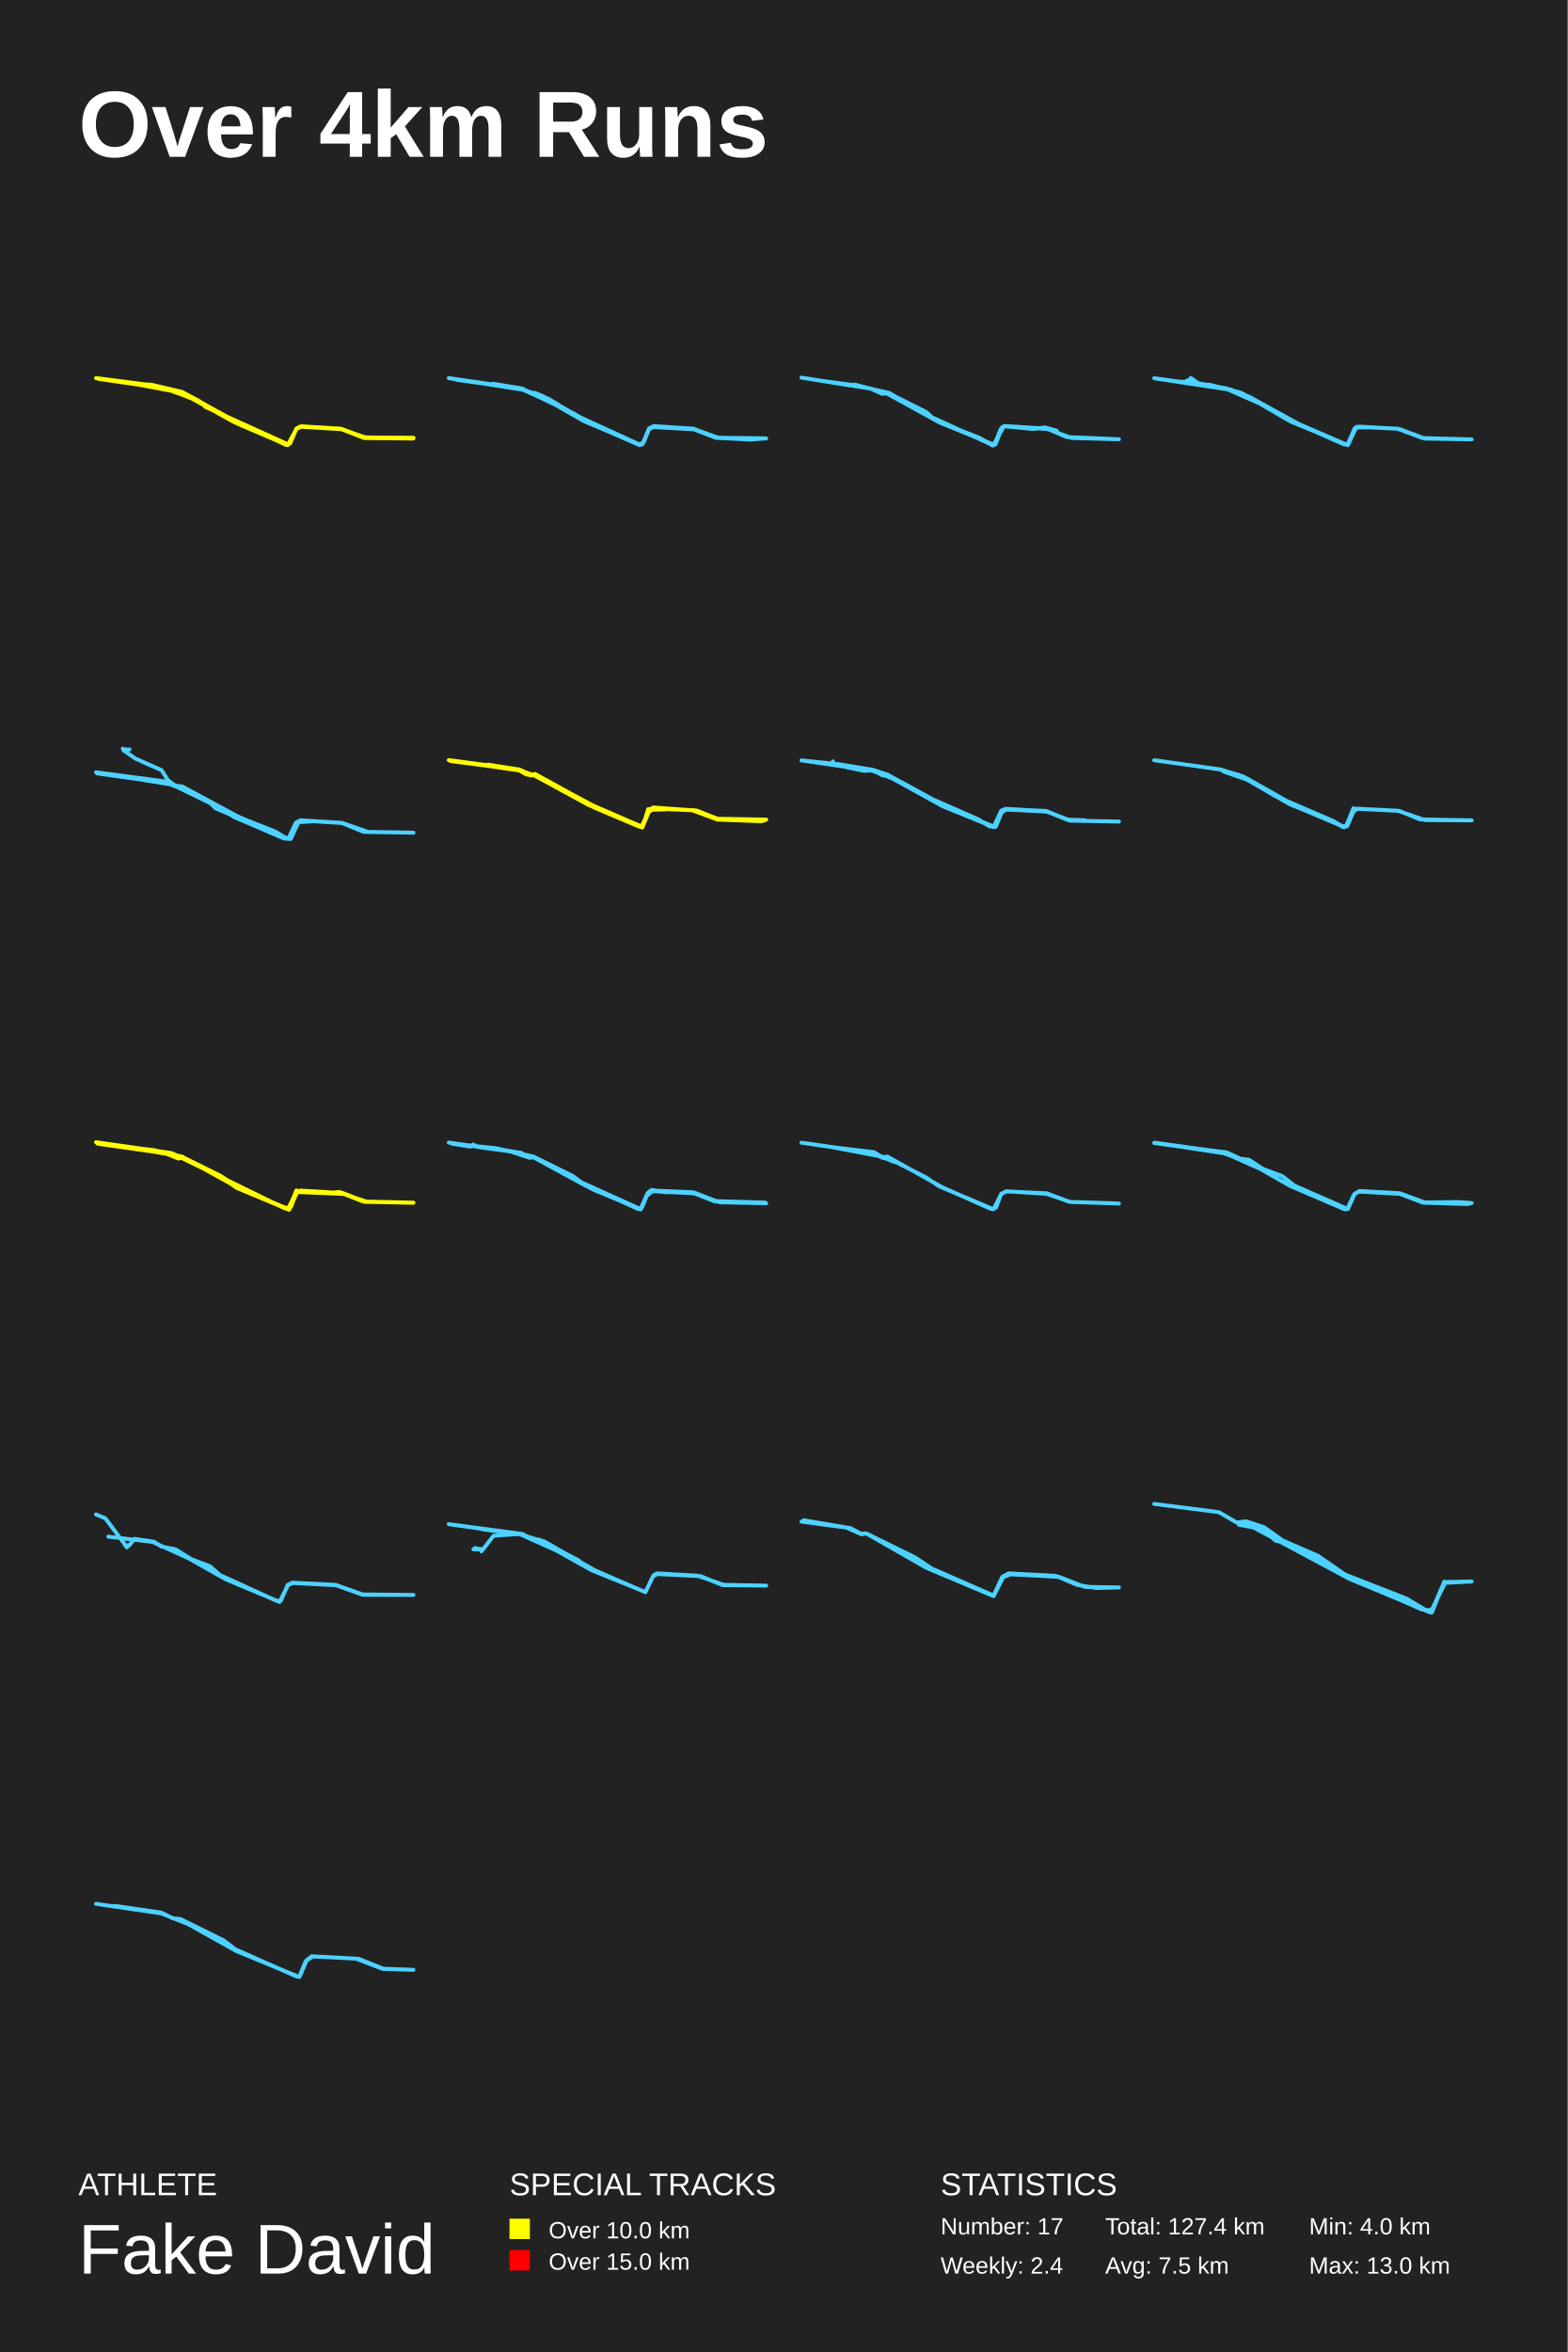
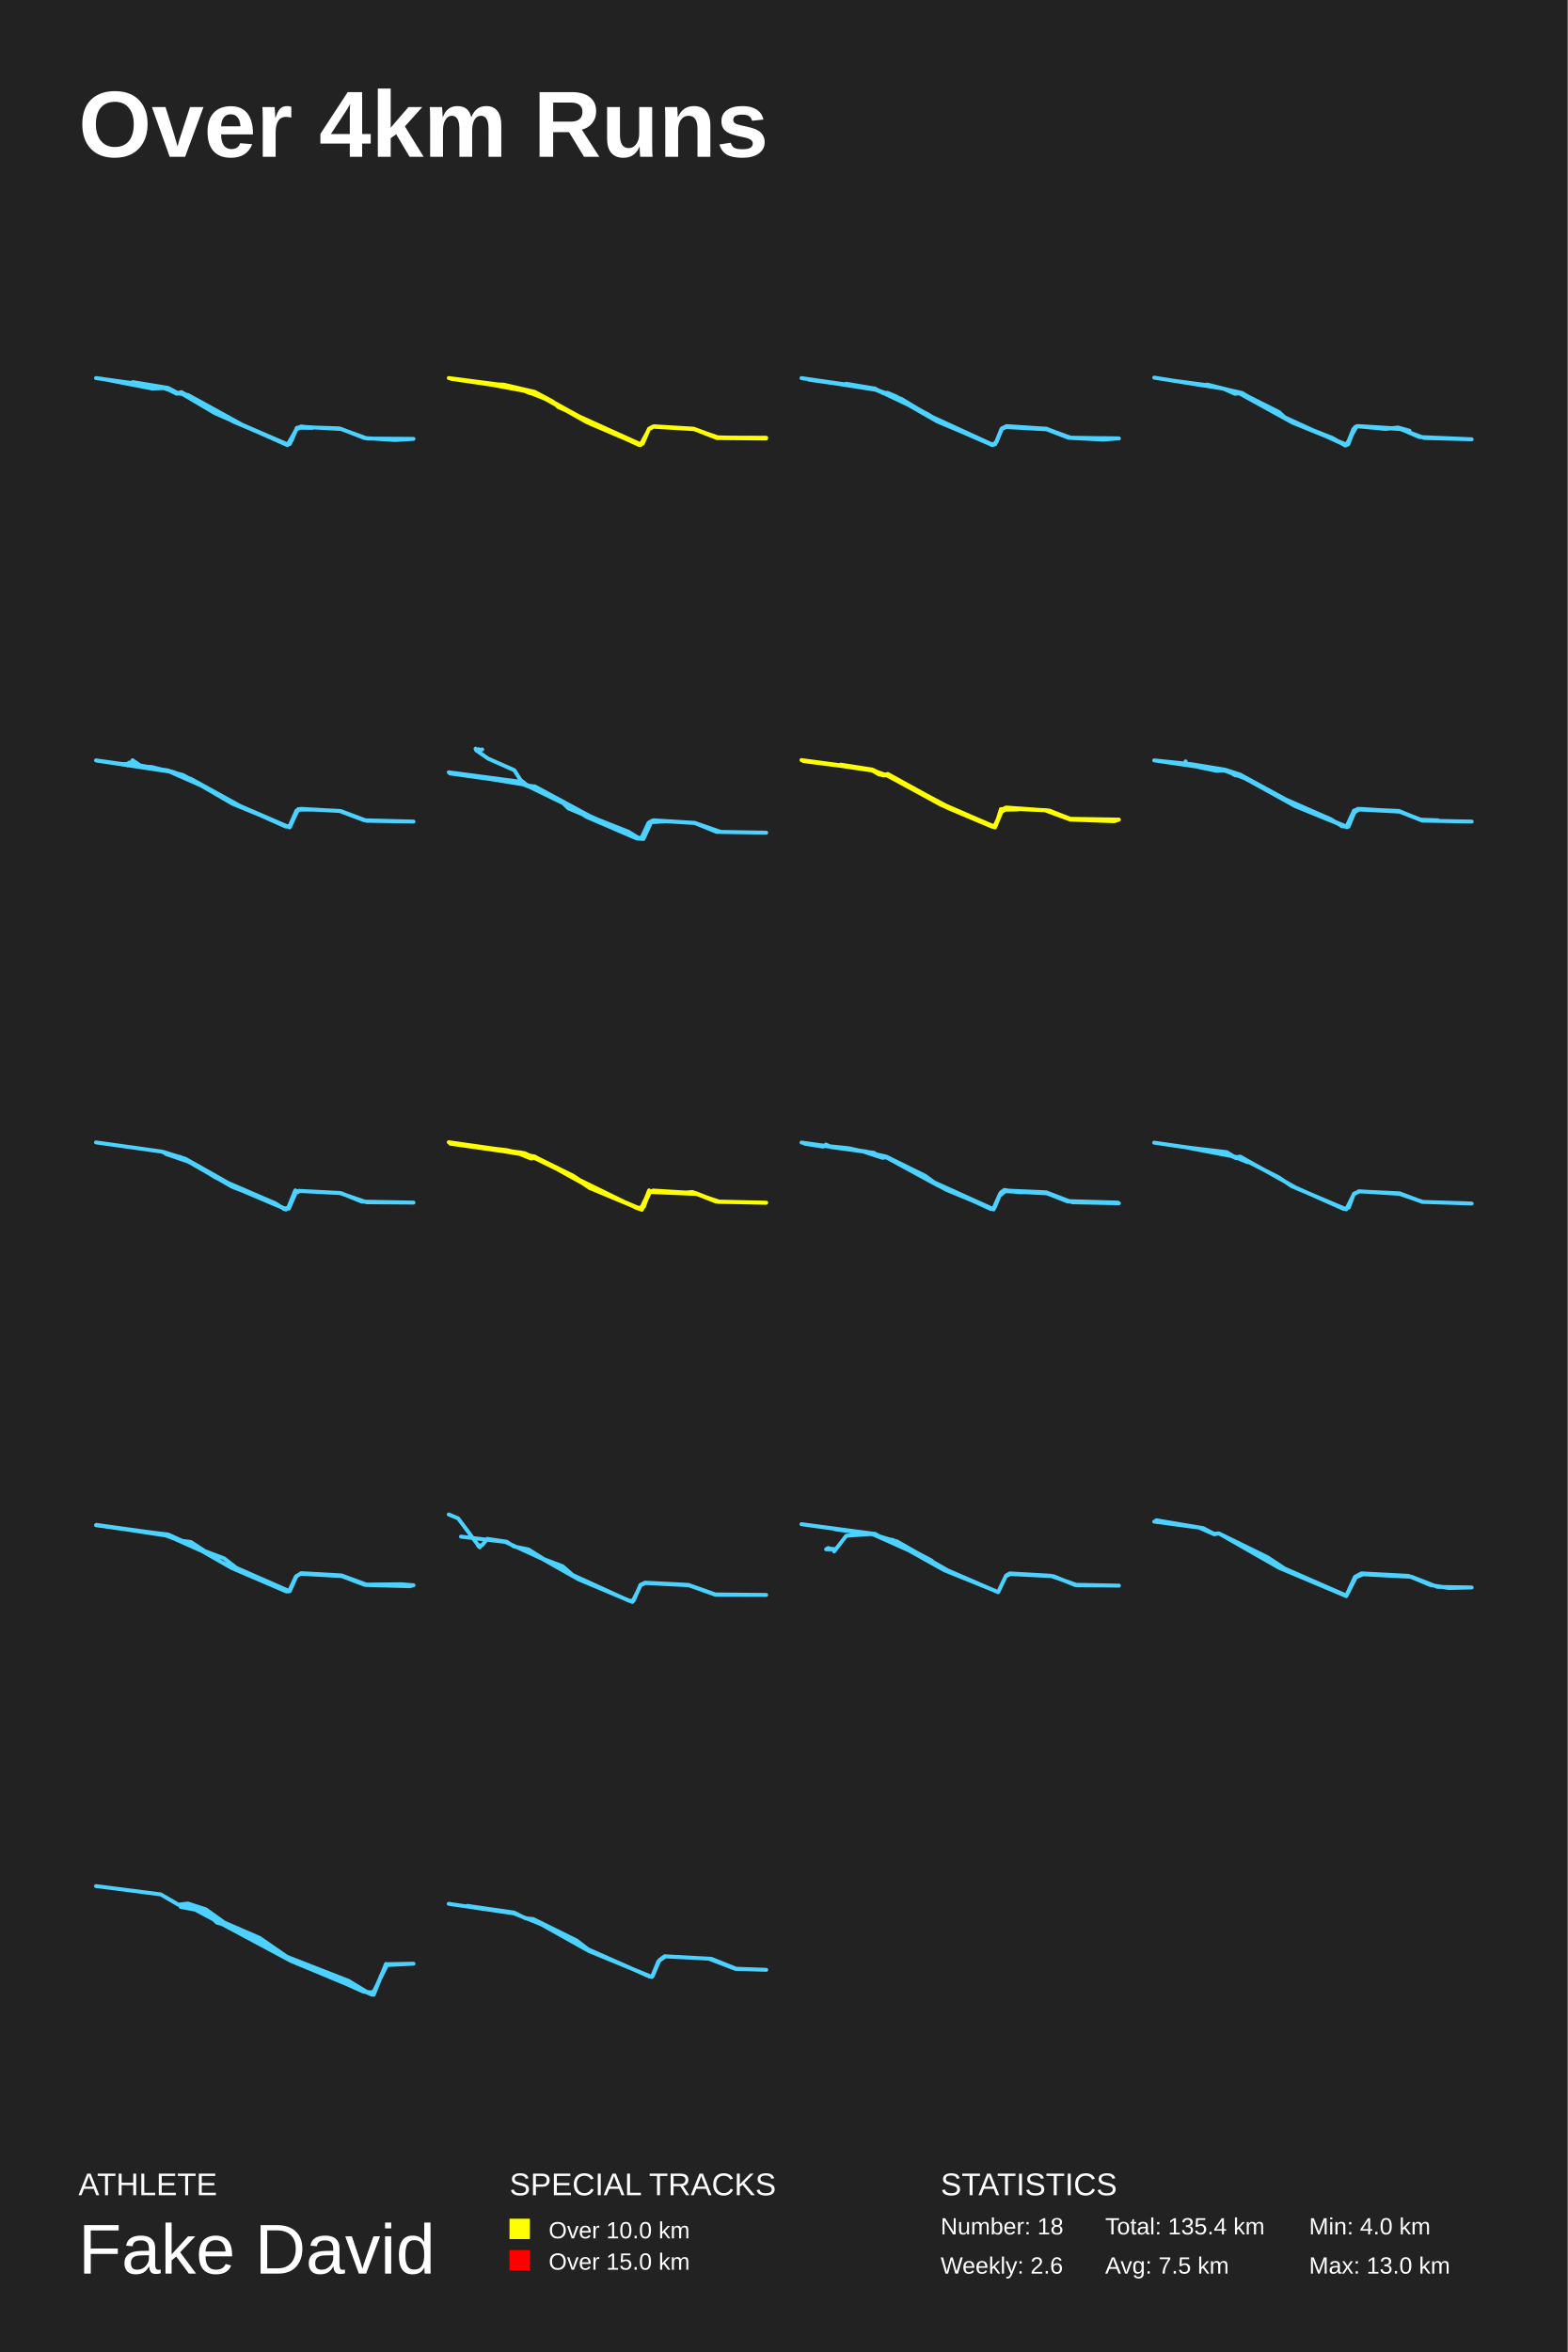
<svg xmlns="http://www.w3.org/2000/svg" baseProfile="full" height="300mm" version="1.1" viewBox="0,0,200,300" width="200mm">
  <defs />
  <rect fill="#222222" height="300" width="200" x="0" y="0" />
  <text fill="#FFFFFF" style="font-size:12px; font-family:Arial; font-weight:bold;" x="10" y="20">Over 4km Runs</text>
  <text fill="#FFFFFF" style="font-size:4px; font-family:Arial" x="10" y="280">ATHLETE</text>
  <text fill="#FFFFFF" style="font-size:9px; font-family:Arial" x="10" y="290">Fake David</text>
  <text fill="#FFFFFF" style="font-size:4px; font-family:Arial" x="65" y="280">SPECIAL TRACKS</text>
  <rect fill="yellow" height="2.6" width="2.6" x="65" y="283" />
  <text fill="#FFFFFF" style="font-size:3px; font-family:Arial" x="70" y="285.5">Over 10.0 km</text>
  <rect fill="red" height="2.6" width="2.6" x="65" y="287" />
  <text fill="#FFFFFF" style="font-size:3px; font-family:Arial" x="70" y="289.5">Over 15.0 km</text>
  <text fill="#FFFFFF" style="font-size:4px; font-family:Arial" x="120" y="280">STATISTICS</text>
-   <text fill="#FFFFFF" style="font-size:3px; font-family:Arial" x="120" y="285">Number: 17</text>
-   <text fill="#FFFFFF" style="font-size:3px; font-family:Arial" x="120" y="290">Weekly: 2.4</text>
-   <text fill="#FFFFFF" style="font-size:3px; font-family:Arial" x="141" y="285">Total: 127.4 km</text>
+   <text fill="#FFFFFF" style="font-size:3px; font-family:Arial" x="120" y="285">Number: 18</text>
+   <text fill="#FFFFFF" style="font-size:3px; font-family:Arial" x="120" y="290">Weekly: 2.6</text>
+   <text fill="#FFFFFF" style="font-size:3px; font-family:Arial" x="141" y="285">Total: 135.4 km</text>
  <text fill="#FFFFFF" style="font-size:3px; font-family:Arial" x="141" y="290">Avg: 7.5 km</text>
  <text fill="#FFFFFF" style="font-size:3px; font-family:Arial" x="167" y="285">Min: 4.0 km</text>
  <text fill="#FFFFFF" style="font-size:3px; font-family:Arial" x="167" y="290">Max: 13.0 km</text>
-   <polyline fill="none" points="17.89,49.022 19.271,49.064 23.227,49.99 25.536,51.224 26.198,51.903 36.796,56.698 37.799,54.743 38.367,54.434 43.609,54.722 46.221,55.772 52.731,55.936 46.467,55.875 43.571,54.743 38.386,54.434 37.837,54.681 36.701,56.78 30.305,54.043 24.514,50.854 21.145,49.516 12.25,48.22 19.404,49.146 23.17,50.01 30.305,53.879 36.531,56.76 37.004,56.574 37.799,54.722 38.443,54.373 43.496,54.681 46.561,55.813 52.75,55.834 46.789,55.854 43.477,54.722 38.348,54.393 37.799,54.681 36.966,56.554 36.664,56.698 29.813,53.817 23.321,50.175 20.482,49.475 12.553,48.323 20.899,49.455 22.64,50.154 23.378,50.072 29.396,53.405 23.283,50.113 17.568,49.043" stroke="yellow" stroke-linecap="round" stroke-linejoin="round" stroke-width="0.5" />
-   <polyline fill="none" points="62.936,48.947 66.638,49.563 67.677,50.159 68.206,50.097 69.283,50.549 73.911,53.178 81.429,56.628 81.977,56.649 82.77,54.698 83.394,54.349 88.362,54.677 91.327,55.827 97.75,55.93 91.573,55.827 88.551,54.718 83.318,54.39 82.808,54.698 82.147,56.361 81.637,56.731 74.572,53.753 69.547,50.877 66.676,49.707 57.25,48.228 66.355,49.542 69.982,50.877 73.798,53.178 81.58,56.772 81.958,56.669 82.827,54.718 83.356,54.472 88.513,54.759 91.346,55.848 97.693,55.909 95.767,56.074 91.441,55.848 88.494,54.677 83.375,54.39 82.846,54.616 81.977,56.608 81.41,56.69 75.29,54.02 73.288,52.788 66.638,49.625 58.213,48.433" stroke="#4DD2FF" stroke-linecap="round" stroke-linejoin="round" stroke-width="0.5" />
-   <polyline fill="none" points="134.82,54.938 133.344,54.527 131.773,54.712 128.083,54.362 126.777,56.708 119.907,53.91 113.094,50.164 112.545,50.226 111.069,49.568 102.25,48.168 108.42,49.156 109.025,49.053 113.359,50.144 118.185,52.572 118.904,53.231 126.361,56.646 126.91,56.605 127.667,54.712 128.272,54.342 133.496,54.671 136.694,55.864 142.75,56.029 136.069,55.741 133.723,54.733 128.253,54.362 127.856,54.486 127.004,56.667 126.626,56.832 124.998,55.864 119.68,53.766 113.454,50.123 109.177,49.156 104.691,48.559" stroke="#4DD2FF" stroke-linecap="round" stroke-linejoin="round" stroke-width="0.5" />
-   <polyline fill="none" points="151.455,48.525 151.304,48.896 151.55,48.813 151.91,48.216 153.065,49.019 154.354,49.081 158.313,50.09 165.322,53.921 171.762,56.702 172.027,56.681 172.823,54.724 173.41,54.416 178.487,54.704 181.764,55.94 187.75,56.043 181.48,55.878 178.297,54.683 173.24,54.436 172.823,54.642 171.971,56.578 171.63,56.64 164.64,53.756 159.392,50.708 156.418,49.514 147.25,48.237 150.357,48.71 151.834,48.669 157.043,49.699 159.411,50.626 165.909,54.21 171.459,56.681 172.046,56.619 172.993,54.518 174.926,54.518 173.05,54.457 171.952,56.784 165.132,53.962 161.457,51.8 156.608,49.658 147.307,48.257 155.092,49.369" stroke="#4DD2FF" stroke-linecap="round" stroke-linejoin="round" stroke-width="0.5" />
-   <polyline fill="none" points="16.519,95.591 15.82,95.756 16.066,95.55 15.82,95.715 15.669,95.489 15.745,95.694 17.275,96.762 20.618,98.241 21.412,99.494 22.299,100.192 23.282,100.336 30.214,104.074 36.486,106.888 36.939,106.909 37.827,104.937 38.375,104.629 43.626,104.957 46.932,106.107 52.75,106.21 46.422,106.107 43.626,104.978 38.28,104.649 37.733,104.957 36.788,106.991 27.513,103.109 26.871,102.472 24.547,101.158 21.752,100.049 12.25,98.508 21.279,99.699 22.866,100.398 23.206,100.295 30.29,104.156 35.163,106.087 36.505,106.909 37.015,106.785 37.959,104.814 39.924,104.752 38.073,104.875 37.09,107.011 36.24,106.95 29.837,104.197 28.08,103.047 21.695,99.946 12.401,98.652 21.412,99.74" stroke="#4DD2FF" stroke-linecap="round" stroke-linejoin="round" stroke-width="0.5" />
-   <polyline fill="none" points="62.244,97.527 66.292,98.165 67.768,98.864 68.259,98.72 75.277,102.587 81.652,105.343 81.993,105.302 82.863,103.266 83.336,102.998 88.821,103.389 91.564,104.438 97.75,104.541 97.145,104.747 91.545,104.541 88.311,103.348 83.449,103.142 82.711,103.595 81.898,105.343 81.576,105.446 75.845,103.019 68.146,98.905 67.143,98.782 66.084,98.165 57.25,96.951 66.216,98.144 67.484,98.823 68.222,98.761 75.221,102.566 81.52,105.322 82.049,105.281 82.693,103.533 83.336,103.039 88.878,103.389 91.508,104.438 97.637,104.603 91.848,104.541 88.538,103.348 83.317,103.101 82.844,103.327 81.86,105.446 75.088,102.669 68.165,98.905 66.481,98.309 57.477,96.992 66.179,98.165 67.503,98.823 68.316,98.844 76.015,102.937 81.52,105.384 82.049,105.302 82.693,103.204 84.887,103.245 82.882,103.286 81.936,105.549 75.031,102.649 68.24,98.885 67.635,98.905 66.141,98.185 57.477,97.075 66.008,98.144" stroke="yellow" stroke-linecap="round" stroke-linejoin="round" stroke-width="0.5" />
-   <polyline fill="none" points="106.255,97.111 106.255,97.337 107.955,97.851 110.24,98.323 111.431,98.241 112.583,98.898 113.244,98.919 121.064,103.088 126.675,105.471 127.034,105.45 127.789,103.622 128.356,103.253 133.569,103.52 136.573,104.67 142.75,104.793 136.46,104.67 133.721,103.54 128.261,103.17 127.733,103.417 126.826,105.512 120.233,102.821 114.094,99.391 111.298,98.303 102.25,96.988 107.048,97.481 111.298,98.179 113.206,98.796 119.005,101.959 124.805,104.505 126.24,105.409 127.015,105.327 127.714,103.622 128.299,103.211 133.475,103.437 136.29,104.608 138.443,104.629 136.139,104.547 133.437,103.478 128.507,103.17 127.733,103.396 126.788,105.43 119.874,102.616 113.244,98.96 111.26,98.303 108.276,97.933" stroke="#4DD2FF" stroke-linecap="round" stroke-linejoin="round" stroke-width="0.5" />
-   <polyline fill="none" points="151.631,97.568 155.801,98.171 158.671,99.066 164.64,102.436 171.317,105.389 171.852,105.41 172.713,103.434 173.249,103.164 178.51,103.434 181.15,104.516 187.75,104.641 181.781,104.599 178.318,103.413 173.115,103.143 172.56,103.33 171.929,105.119 171.47,105.535 170.111,104.765 164.621,102.623 159.073,99.44 156.127,98.421 159.054,99.357 162.574,101.479 170.15,104.745 171.259,105.473 171.814,105.348 172.675,103.081 171.776,105.285 171.297,105.41 164.831,102.664 157.944,98.796 157.275,98.816 155.591,98.13 147.25,96.965" stroke="#4DD2FF" stroke-linecap="round" stroke-linejoin="round" stroke-width="0.5" />
-   <polyline fill="none" points="17.161,146.516 21.503,147.011 22.451,147.567 23.228,147.547 30.357,151.484 36.728,154.247 37.771,152.103 38.321,151.855 43.763,152.185 46.55,153.278 52.693,153.422 46.777,153.278 43.82,152.288 37.923,152.041 36.88,154.309 30.225,151.526 28.31,150.227 23.171,147.67 22.754,147.774 21.124,147.114 12.44,145.877 19.645,146.701 23.171,147.526 28.139,149.979 30.206,151.361 36.577,154.206 36.975,154.061 37.809,152.227 38.321,151.855 41.639,152.185 43.327,152.041 46.645,153.299 52.75,153.402 46.322,153.257 43.725,152.227 38.283,151.876 37.809,152.062 37.145,153.917 36.785,154.226 30.869,151.752 27.324,149.629 23.133,147.567 20.1,146.805 12.25,145.691 21.939,147.093 36.273,154.103 36.975,153.979 37.809,151.835 37.013,154.061 36.614,154.144 30.433,151.526 23.19,147.506 16.573,146.392" stroke="yellow" stroke-linecap="round" stroke-linejoin="round" stroke-width="0.5" />
-   <polyline fill="none" points="74.103,150.778 81.718,154.223 82.596,152.231 83.283,151.857 88.207,152.065 91.204,153.248 97.75,153.476 91.833,153.351 88.532,152.21 83.34,151.94 82.691,152.148 81.756,154.265 75.725,151.754 68.053,147.603 67.365,147.624 66.488,147.043 61.048,146.317 60.361,145.985 60.037,146.254 57.651,145.881 63.3,146.462 68.053,147.52 73.053,149.99 74.465,151.027 81.432,154.223 81.89,154.036 82.691,152.106 83.13,151.774 84.829,152.065 88.493,152.086 91.547,153.268 97.616,153.393 91.394,153.206 88.493,152.127 83.264,151.899 82.481,152.563 81.737,154.265 74.637,151.193 68.033,147.603 67.594,147.686 65.132,146.877 57.25,145.735 65.495,146.877 67.423,147.582 68.148,147.562 70.61,148.911" stroke="#4DD2FF" stroke-linecap="round" stroke-linejoin="round" stroke-width="0.5" />
-   <polyline fill="none" points="106.359,146.346 111.509,146.963 112.607,147.643 113.213,147.519 120.275,151.472 126.448,154.21 127.073,154.025 127.735,152.254 128.455,151.966 133.567,152.213 136.445,153.304 142.75,153.51 136.521,153.304 133.529,152.275 128.36,151.945 127.697,152.357 126.751,154.251 119.764,151.287 118.174,150.196 113.232,147.684 112.683,147.725 111.3,147.066 102.25,145.749 111.3,147.046 114.141,148.24 113.308,147.684 106.378,146.366" stroke="#4DD2FF" stroke-linecap="round" stroke-linejoin="round" stroke-width="0.5" />
-   <polyline fill="none" points="152.537,146.551 156.37,146.962 157.672,147.721 159.334,147.927 161.128,149.097 163.582,150.021 165.149,151.232 171.89,154.188 172.74,152.361 173.419,151.909 178.574,152.197 181.746,153.367 186.183,153.326 187.75,153.449 187.278,153.572 181.557,153.408 178.574,152.279 173.4,151.991 172.834,152.258 171.965,154.209 171.55,154.25 164.564,151.252 160.788,149.097 156.2,147.044 147.25,145.791 156.521,147.003 159.202,148.235 156.162,147.105 147.288,145.75 152.763,146.51" stroke="#4DD2FF" stroke-linecap="round" stroke-linejoin="round" stroke-width="0.5" />
-   <polyline fill="none" points="12.25,193.172 13.45,193.672 16.21,197.369 15.97,197.13 16.49,197.108 17.17,196.282 19.65,196.652 20.57,197.26 22.41,197.63 24.39,198.87 26.79,199.783 28.05,200.892 35.25,204.176 35.83,204.176 36.71,202.153 37.29,201.871 42.83,202.153 46.25,203.371 52.75,203.436 46.29,203.415 42.85,202.197 37.35,201.914 36.75,202.175 35.67,204.328 28.79,201.436 24.13,198.804 19.47,196.673 13.81,195.999" stroke="#4DD2FF" stroke-linecap="round" stroke-linejoin="round" stroke-width="0.5" />
-   <polyline fill="none" points="60.68,197.444 60.389,197.612 61.629,197.633 60.564,197.507 61.533,197.591 61.416,197.886 62.967,195.885 66.61,195.632 67.772,196.264 69.419,196.601 75.872,200.288 82.344,203.09 83.313,201.047 83.895,200.773 89.398,201.047 92.189,202.184 97.75,202.248 92.305,202.142 88.991,200.983 83.817,200.688 83.352,200.962 82.344,203.069 75.485,200.288 68.392,196.327 66.261,195.674 57.25,194.41 66.455,195.632 67.637,196.243 68.877,196.411 73.876,199.066 66.396,195.716 61.533,195.063" stroke="#4DD2FF" stroke-linecap="round" stroke-linejoin="round" stroke-width="0.5" />
-   <polyline fill="none" points="102.522,193.911 108.502,194.92 109.861,195.635 110.495,195.585 116.724,198.639 118.876,200.068 126.758,203.516 127.868,201.127 128.684,200.683 134.686,201.004 137.45,202.161 139.851,202.555 142.75,202.481 138.378,202.407 135.094,201.127 128.91,200.806 127.982,201.176 126.758,203.589 118.174,199.969 110.495,195.585 109.929,195.708 107.981,194.846 102.25,194.083" stroke="#4DD2FF" stroke-linecap="round" stroke-linejoin="round" stroke-width="0.5" />
-   <polyline fill="none" points="147.25,191.823 155.506,192.883 157.749,194.191 158.984,194.05 161.259,194.792 163.632,196.488 168.118,198.432 171.596,200.835 179.461,203.91 182.094,205.5 182.777,205.217 184.24,201.789 187.75,201.719 184.37,201.895 182.484,205.677 172.116,201.365 158.919,194.297 158.041,194.474 161.162,195.075 162.689,196.488 165.387,197.23 171.53,200.906 181.379,205.288 182.777,205.43 184.24,201.754 182.679,205.677 172.278,201.295" stroke="#4DD2FF" stroke-linecap="round" stroke-linejoin="round" stroke-width="0.5" />
-   <polyline fill="none" points="14.616,243.092 20.595,243.957 22.036,244.682 23.026,244.776 28.553,247.512 30.016,248.634 37.888,252.119 38.253,252.072 39.135,250.014 39.781,249.523 45.76,249.85 48.9,251.113 52.75,251.253 48.836,251.137 45.416,249.827 39.91,249.546 39.006,250.154 38.167,252.165 30.166,248.868 24.015,245.43 20.552,244.051 12.25,242.835" stroke="#4DD2FF" stroke-linecap="round" stroke-linejoin="round" stroke-width="0.5" />
+   <polyline fill="none" points="16.925,48.734 21.429,49.475 22.754,50.175 24.021,50.401 30.91,54.187 36.72,56.698 37.212,56.183 37.761,54.805 38.424,54.475 43.287,54.64 46.845,55.936 52.75,55.978 50.441,56.122 46.505,55.875 43.552,54.722 38.443,54.434 37.856,54.661 36.985,56.615 36.664,56.76 27.39,52.685 23.132,50.175 22.526,50.216 21.221,49.557 12.25,48.22 20.539,49.372 22.678,50.134 23.132,50.01 29.207,53.426 36.664,56.78 37.913,54.599 38.424,54.393 39.862,54.578 37.875,54.558 36.985,56.574 36.645,56.677 29.775,53.776 23.416,50.237 22.564,50.175 21.05,49.496 19.423,49.557 12.818,48.282 16.981,49.064" stroke="#4DD2FF" stroke-linecap="round" stroke-linejoin="round" stroke-width="0.5" />
+   <polyline fill="none" points="62.89,49.022 64.271,49.064 68.227,49.99 70.536,51.224 71.198,51.903 81.796,56.698 82.799,54.743 83.367,54.434 88.609,54.722 91.221,55.772 97.731,55.936 91.467,55.875 88.571,54.743 83.386,54.434 82.837,54.681 81.701,56.78 75.305,54.043 69.514,50.854 66.145,49.516 57.25,48.22 64.404,49.146 68.17,50.01 75.305,53.879 81.531,56.76 82.004,56.574 82.799,54.722 83.443,54.373 88.496,54.681 91.561,55.813 97.75,55.834 91.789,55.854 88.477,54.722 83.348,54.393 82.799,54.681 81.966,56.554 81.664,56.698 74.813,53.817 68.321,50.175 65.482,49.475 57.553,48.323 65.899,49.455 67.64,50.154 68.378,50.072 74.396,53.405 68.283,50.113 62.568,49.043" stroke="yellow" stroke-linecap="round" stroke-linejoin="round" stroke-width="0.5" />
+   <polyline fill="none" points="107.936,48.947 111.638,49.563 112.677,50.159 113.206,50.097 114.283,50.549 118.911,53.178 126.429,56.628 126.977,56.649 127.77,54.698 128.394,54.349 133.362,54.677 136.327,55.827 142.75,55.93 136.573,55.827 133.551,54.718 128.318,54.39 127.808,54.698 127.147,56.361 126.637,56.731 119.572,53.753 114.547,50.877 111.676,49.707 102.25,48.228 111.355,49.542 114.982,50.877 118.798,53.178 126.58,56.772 126.958,56.669 127.827,54.718 128.356,54.472 133.513,54.759 136.346,55.848 142.693,55.909 140.767,56.074 136.441,55.848 133.494,54.677 128.375,54.39 127.846,54.616 126.977,56.608 126.41,56.69 120.29,54.02 118.288,52.788 111.638,49.625 103.213,48.433" stroke="#4DD2FF" stroke-linecap="round" stroke-linejoin="round" stroke-width="0.5" />
+   <polyline fill="none" points="179.82,54.938 178.344,54.527 176.773,54.712 173.083,54.362 171.777,56.708 164.907,53.91 158.094,50.164 157.545,50.226 156.069,49.568 147.25,48.168 153.42,49.156 154.025,49.053 158.359,50.144 163.185,52.572 163.904,53.231 171.361,56.646 171.91,56.605 172.667,54.712 173.272,54.342 178.496,54.671 181.694,55.864 187.75,56.029 181.069,55.741 178.723,54.733 173.253,54.362 172.856,54.486 172.004,56.667 171.626,56.832 169.998,55.864 164.68,53.766 158.454,50.123 154.177,49.156 149.691,48.559" stroke="#4DD2FF" stroke-linecap="round" stroke-linejoin="round" stroke-width="0.5" />
+   <polyline fill="none" points="16.455,97.275 16.304,97.646 16.55,97.563 16.91,96.966 18.065,97.769 19.354,97.831 23.313,98.84 30.322,102.671 36.762,105.452 37.027,105.431 37.823,103.474 38.41,103.166 43.487,103.454 46.764,104.69 52.75,104.793 46.48,104.628 43.297,103.433 38.24,103.186 37.823,103.392 36.971,105.328 36.63,105.39 29.64,102.506 24.392,99.458 21.418,98.264 12.25,96.987 15.357,97.46 16.834,97.419 22.043,98.449 24.411,99.376 30.909,102.96 36.459,105.431 37.046,105.369 37.993,103.268 39.926,103.268 38.05,103.207 36.952,105.534 30.132,102.712 26.457,100.55 21.608,98.408 12.307,97.007 20.092,98.119" stroke="#4DD2FF" stroke-linecap="round" stroke-linejoin="round" stroke-width="0.5" />
+   <polyline fill="none" points="61.519,95.591 60.82,95.756 61.066,95.55 60.82,95.715 60.669,95.489 60.745,95.694 62.275,96.762 65.618,98.241 66.412,99.494 67.299,100.192 68.282,100.336 75.214,104.074 81.486,106.888 81.939,106.909 82.827,104.937 83.375,104.629 88.626,104.957 91.932,106.107 97.75,106.21 91.422,106.107 88.626,104.978 83.28,104.649 82.733,104.957 81.788,106.991 72.513,103.109 71.871,102.472 69.547,101.158 66.752,100.049 57.25,98.508 66.279,99.699 67.866,100.398 68.206,100.295 75.29,104.156 80.163,106.087 81.505,106.909 82.015,106.785 82.959,104.814 84.924,104.752 83.073,104.875 82.09,107.011 81.24,106.95 74.837,104.197 73.08,103.047 66.695,99.946 57.401,98.652 66.412,99.74" stroke="#4DD2FF" stroke-linecap="round" stroke-linejoin="round" stroke-width="0.5" />
+   <polyline fill="none" points="107.244,97.527 111.292,98.165 112.768,98.864 113.259,98.72 120.277,102.587 126.652,105.343 126.993,105.302 127.863,103.266 128.336,102.998 133.821,103.389 136.564,104.438 142.75,104.541 142.145,104.747 136.545,104.541 133.311,103.348 128.449,103.142 127.711,103.595 126.898,105.343 126.576,105.446 120.845,103.019 113.146,98.905 112.143,98.782 111.084,98.165 102.25,96.951 111.216,98.144 112.484,98.823 113.222,98.761 120.221,102.566 126.52,105.322 127.049,105.281 127.693,103.533 128.336,103.039 133.878,103.389 136.508,104.438 142.637,104.603 136.848,104.541 133.538,103.348 128.317,103.101 127.844,103.327 126.86,105.446 120.088,102.669 113.165,98.905 111.481,98.309 102.477,96.992 111.179,98.165 112.503,98.823 113.316,98.844 121.015,102.937 126.52,105.384 127.049,105.302 127.693,103.204 129.887,103.245 127.882,103.286 126.936,105.549 120.031,102.649 113.24,98.885 112.635,98.905 111.141,98.185 102.477,97.075 111.008,98.144" stroke="yellow" stroke-linecap="round" stroke-linejoin="round" stroke-width="0.5" />
+   <polyline fill="none" points="151.255,97.111 151.255,97.337 152.955,97.851 155.24,98.323 156.431,98.241 157.583,98.898 158.244,98.919 166.064,103.088 171.675,105.471 172.034,105.45 172.789,103.622 173.356,103.253 178.569,103.52 181.573,104.67 187.75,104.793 181.46,104.67 178.721,103.54 173.261,103.17 172.733,103.417 171.826,105.512 165.233,102.821 159.094,99.391 156.298,98.303 147.25,96.988 152.048,97.481 156.298,98.179 158.206,98.796 164.005,101.959 169.805,104.505 171.24,105.409 172.015,105.327 172.714,103.622 173.299,103.211 178.475,103.437 181.29,104.608 183.443,104.629 181.139,104.547 178.437,103.478 173.507,103.17 172.733,103.396 171.788,105.43 164.874,102.616 158.244,98.96 156.26,98.303 153.276,97.933" stroke="#4DD2FF" stroke-linecap="round" stroke-linejoin="round" stroke-width="0.5" />
+   <polyline fill="none" points="16.631,146.318 20.801,146.921 23.671,147.816 29.64,151.186 36.317,154.139 36.852,154.16 37.713,152.184 38.249,151.914 43.51,152.184 46.15,153.266 52.75,153.391 46.781,153.349 43.318,152.163 38.115,151.893 37.56,152.08 36.929,153.869 36.47,154.285 35.111,153.515 29.621,151.373 24.073,148.19 21.127,147.171 24.054,148.107 27.574,150.229 35.15,153.495 36.259,154.223 36.814,154.098 37.675,151.831 36.776,154.035 36.297,154.16 29.831,151.414 22.944,147.546 22.275,147.566 20.591,146.88 12.25,145.715" stroke="#4DD2FF" stroke-linecap="round" stroke-linejoin="round" stroke-width="0.5" />
+   <polyline fill="none" points="62.161,146.516 66.503,147.011 67.451,147.567 68.228,147.547 75.357,151.484 81.728,154.247 82.771,152.103 83.321,151.855 88.763,152.185 91.55,153.278 97.693,153.422 91.777,153.278 88.82,152.288 82.923,152.041 81.88,154.309 75.225,151.526 73.31,150.227 68.171,147.67 67.754,147.774 66.124,147.114 57.44,145.877 64.645,146.701 68.171,147.526 73.139,149.979 75.206,151.361 81.577,154.206 81.975,154.061 82.809,152.227 83.321,151.855 86.639,152.185 88.327,152.041 91.645,153.299 97.75,153.402 91.322,153.257 88.725,152.227 83.283,151.876 82.809,152.062 82.145,153.917 81.785,154.226 75.869,151.752 72.324,149.629 68.133,147.567 65.1,146.805 57.25,145.691 66.939,147.093 81.273,154.103 81.975,153.979 82.809,151.835 82.013,154.061 81.614,154.144 75.433,151.526 68.19,147.506 61.573,146.392" stroke="yellow" stroke-linecap="round" stroke-linejoin="round" stroke-width="0.5" />
+   <polyline fill="none" points="119.103,150.778 126.718,154.223 127.596,152.231 128.283,151.857 133.207,152.065 136.204,153.248 142.75,153.476 136.833,153.351 133.532,152.21 128.34,151.94 127.691,152.148 126.756,154.265 120.725,151.754 113.053,147.603 112.365,147.624 111.488,147.043 106.048,146.317 105.361,145.985 105.037,146.254 102.651,145.881 108.3,146.462 113.053,147.52 118.053,149.99 119.465,151.027 126.432,154.223 126.89,154.036 127.691,152.106 128.13,151.774 129.829,152.065 133.493,152.086 136.547,153.268 142.616,153.393 136.394,153.206 133.493,152.127 128.264,151.899 127.481,152.563 126.737,154.265 119.637,151.193 113.033,147.603 112.594,147.686 110.132,146.877 102.25,145.735 110.495,146.877 112.423,147.582 113.148,147.562 115.61,148.911" stroke="#4DD2FF" stroke-linecap="round" stroke-linejoin="round" stroke-width="0.5" />
+   <polyline fill="none" points="151.359,146.346 156.509,146.963 157.607,147.643 158.213,147.519 165.275,151.472 171.448,154.21 172.073,154.025 172.735,152.254 173.455,151.966 178.567,152.213 181.445,153.304 187.75,153.51 181.521,153.304 178.529,152.275 173.36,151.945 172.697,152.357 171.751,154.251 164.764,151.287 163.174,150.196 158.232,147.684 157.683,147.725 156.3,147.066 147.25,145.749 156.3,147.046 159.141,148.24 158.308,147.684 151.378,146.366" stroke="#4DD2FF" stroke-linecap="round" stroke-linejoin="round" stroke-width="0.5" />
+   <polyline fill="none" points="17.537,195.301 21.37,195.712 22.672,196.471 24.334,196.677 26.128,197.847 28.582,198.771 30.149,199.982 36.89,202.938 37.74,201.111 38.419,200.659 43.574,200.947 46.746,202.117 51.183,202.076 52.75,202.199 52.278,202.322 46.557,202.158 43.574,201.029 38.4,200.741 37.834,201.008 36.965,202.959 36.55,203 29.564,200.002 25.788,197.847 21.2,195.794 12.25,194.541 21.521,195.753 24.202,196.985 21.162,195.855 12.288,194.5 17.763,195.26" stroke="#4DD2FF" stroke-linecap="round" stroke-linejoin="round" stroke-width="0.5" />
+   <polyline fill="none" points="57.25,193.172 58.45,193.672 61.21,197.369 60.97,197.13 61.49,197.108 62.17,196.282 64.65,196.652 65.57,197.26 67.41,197.63 69.39,198.87 71.79,199.783 73.05,200.892 80.25,204.176 80.83,204.176 81.71,202.153 82.29,201.871 87.83,202.153 91.25,203.371 97.75,203.436 91.29,203.415 87.85,202.197 82.35,201.914 81.75,202.175 80.67,204.328 73.79,201.436 69.13,198.804 64.47,196.673 58.81,195.999" stroke="#4DD2FF" stroke-linecap="round" stroke-linejoin="round" stroke-width="0.5" />
+   <polyline fill="none" points="105.68,197.444 105.389,197.612 106.629,197.633 105.564,197.507 106.533,197.591 106.416,197.886 107.967,195.885 111.61,195.632 112.772,196.264 114.419,196.601 120.872,200.288 127.344,203.09 128.313,201.047 128.895,200.773 134.398,201.047 137.189,202.184 142.75,202.248 137.305,202.142 133.991,200.983 128.817,200.688 128.352,200.962 127.344,203.069 120.485,200.288 113.392,196.327 111.261,195.674 102.25,194.41 111.455,195.632 112.637,196.243 113.877,196.411 118.876,199.066 111.396,195.716 106.533,195.063" stroke="#4DD2FF" stroke-linecap="round" stroke-linejoin="round" stroke-width="0.5" />
+   <polyline fill="none" points="147.522,193.911 153.502,194.92 154.861,195.635 155.495,195.585 161.724,198.639 163.876,200.068 171.758,203.516 172.868,201.127 173.684,200.683 179.686,201.004 182.45,202.161 184.851,202.555 187.75,202.481 183.378,202.407 180.094,201.127 173.91,200.806 172.982,201.176 171.758,203.589 163.174,199.969 155.495,195.585 154.929,195.708 152.981,194.846 147.25,194.083" stroke="#4DD2FF" stroke-linecap="round" stroke-linejoin="round" stroke-width="0.5" />
+   <polyline fill="none" points="12.25,240.573 20.506,241.633 22.749,242.941 23.984,242.8 26.259,243.542 28.632,245.238 33.118,247.182 36.596,249.585 44.461,252.66 47.094,254.25 47.777,253.967 49.24,250.539 52.75,250.469 49.37,250.645 47.484,254.427 37.116,250.115 23.919,243.047 23.041,243.224 26.162,243.825 27.689,245.238 30.387,245.98 36.53,249.656 46.379,254.038 47.777,254.18 49.24,250.504 47.679,254.427 37.278,250.045" stroke="#4DD2FF" stroke-linecap="round" stroke-linejoin="round" stroke-width="0.5" />
+   <polyline fill="none" points="59.616,243.092 65.595,243.957 67.036,244.682 68.026,244.776 73.553,247.512 75.016,248.634 82.888,252.119 83.253,252.072 84.135,250.014 84.781,249.523 90.76,249.85 93.9,251.113 97.75,251.253 93.836,251.137 90.416,249.827 84.91,249.546 84.006,250.154 83.167,252.165 75.166,248.868 69.015,245.43 65.552,244.051 57.25,242.835" stroke="#4DD2FF" stroke-linecap="round" stroke-linejoin="round" stroke-width="0.5" />
</svg>
